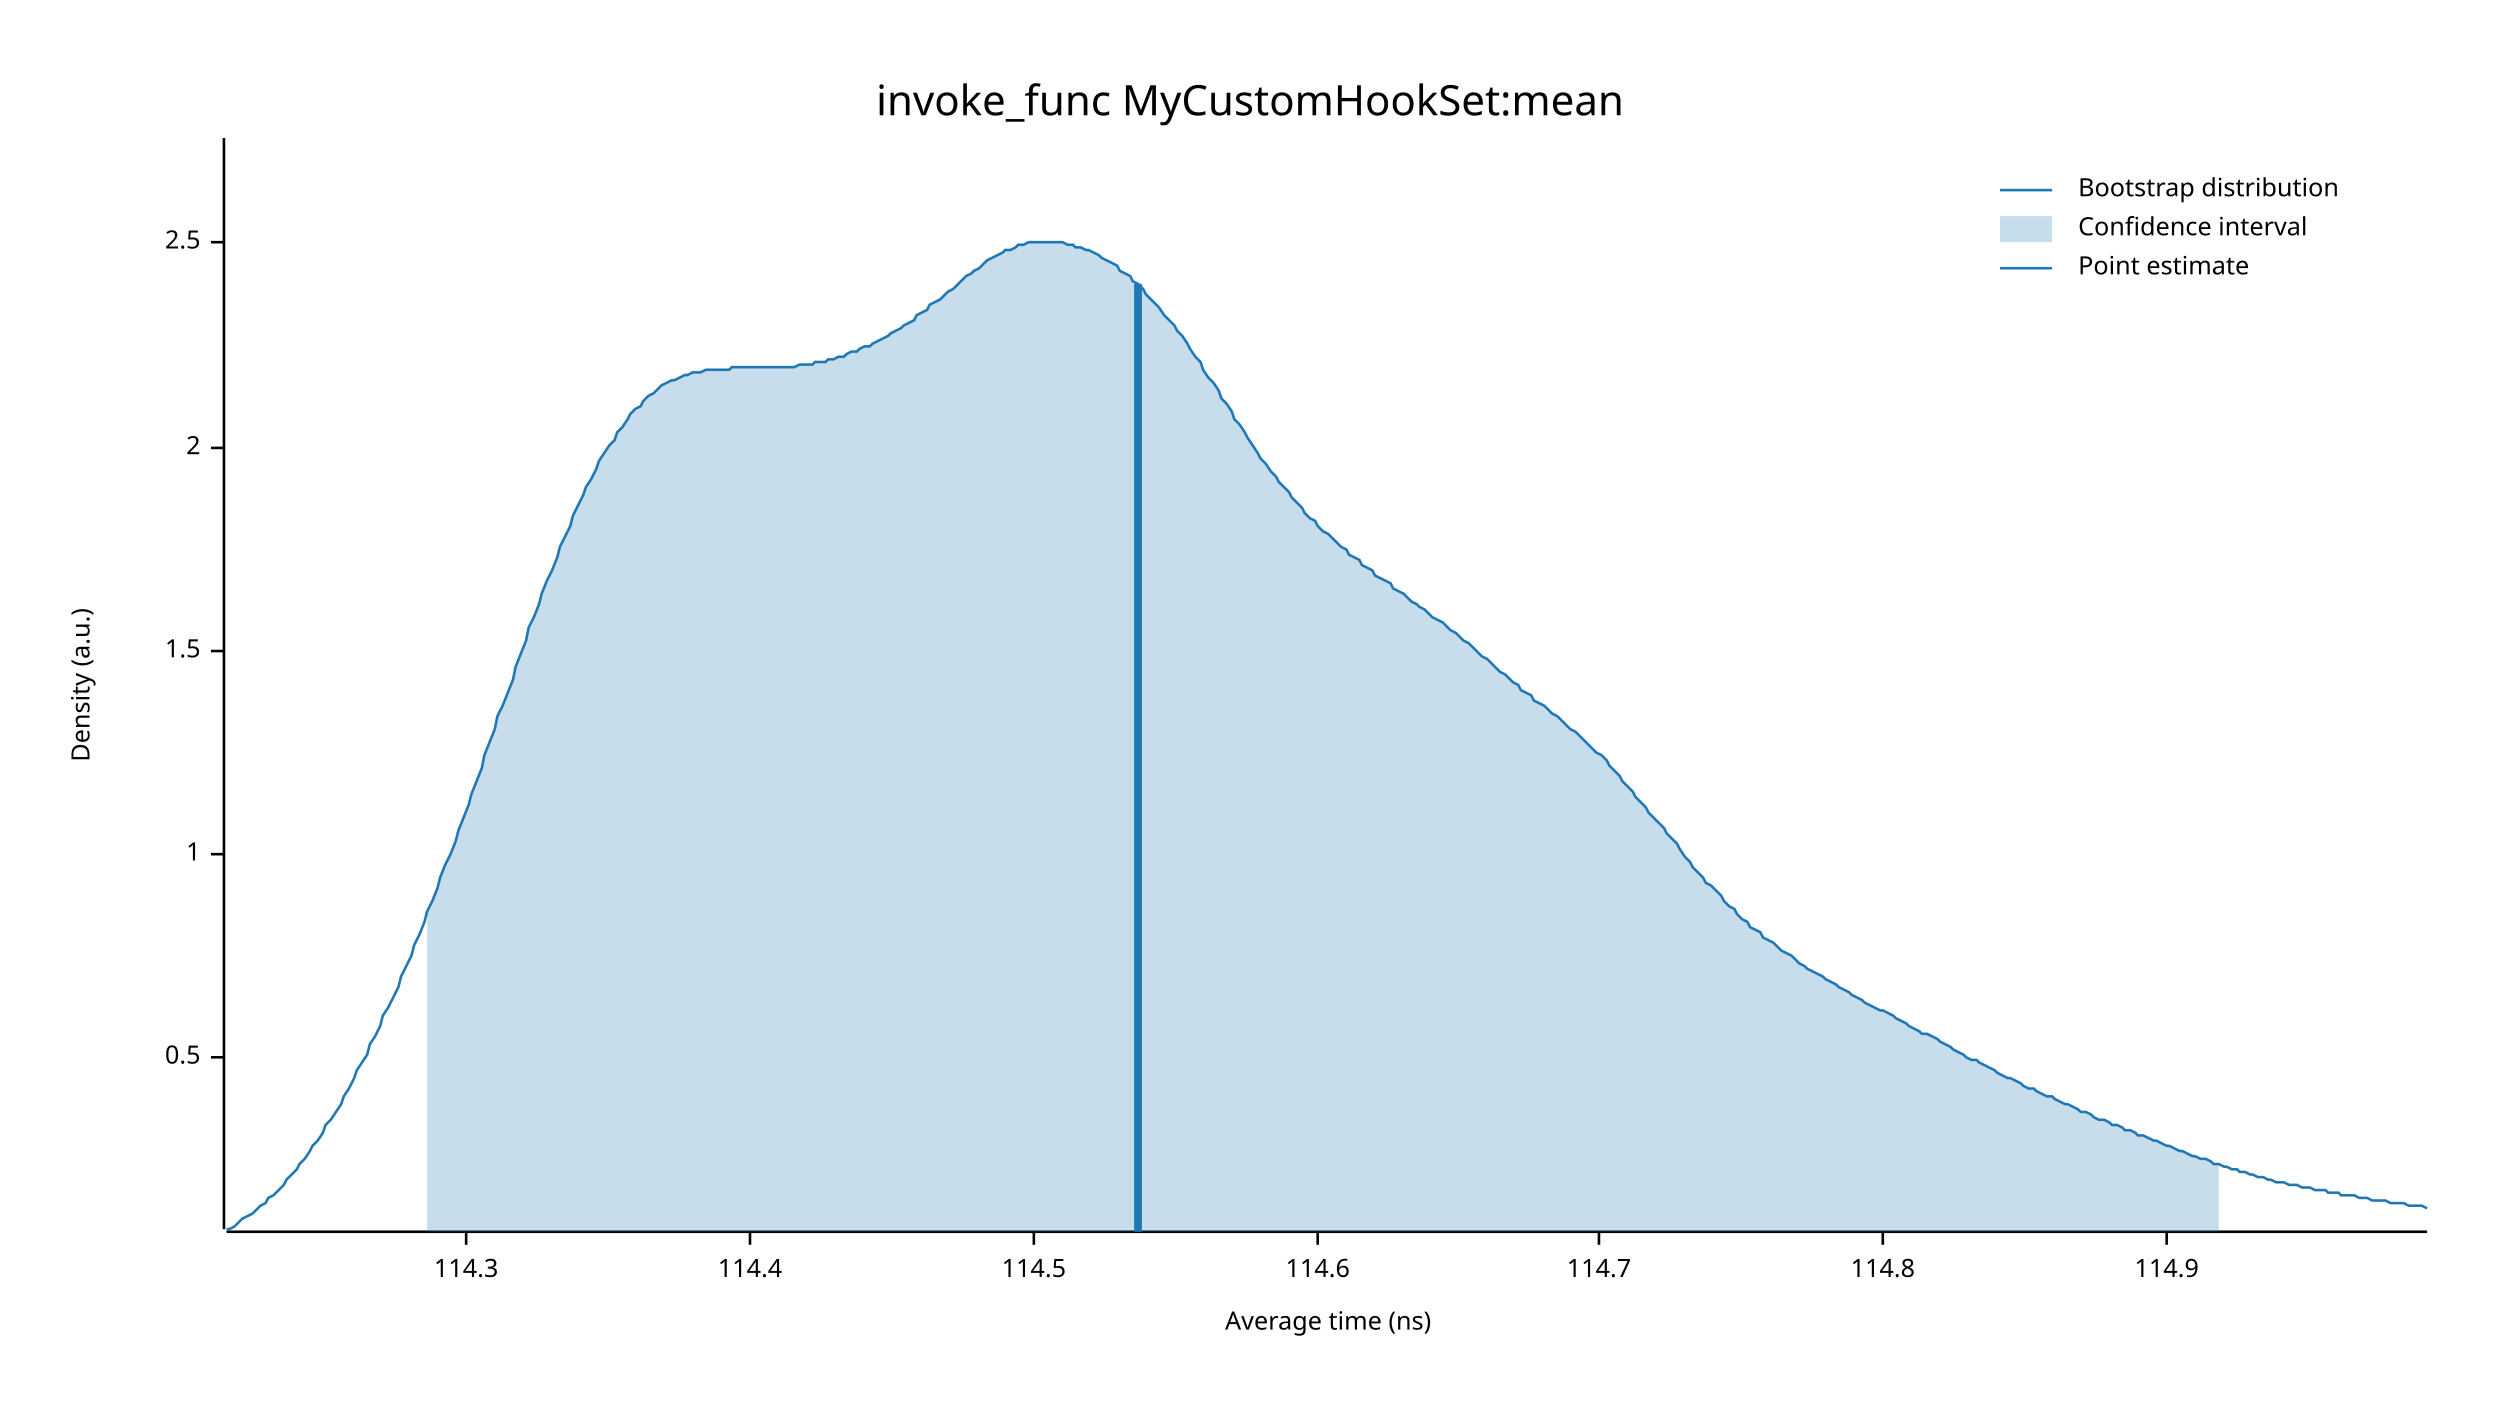
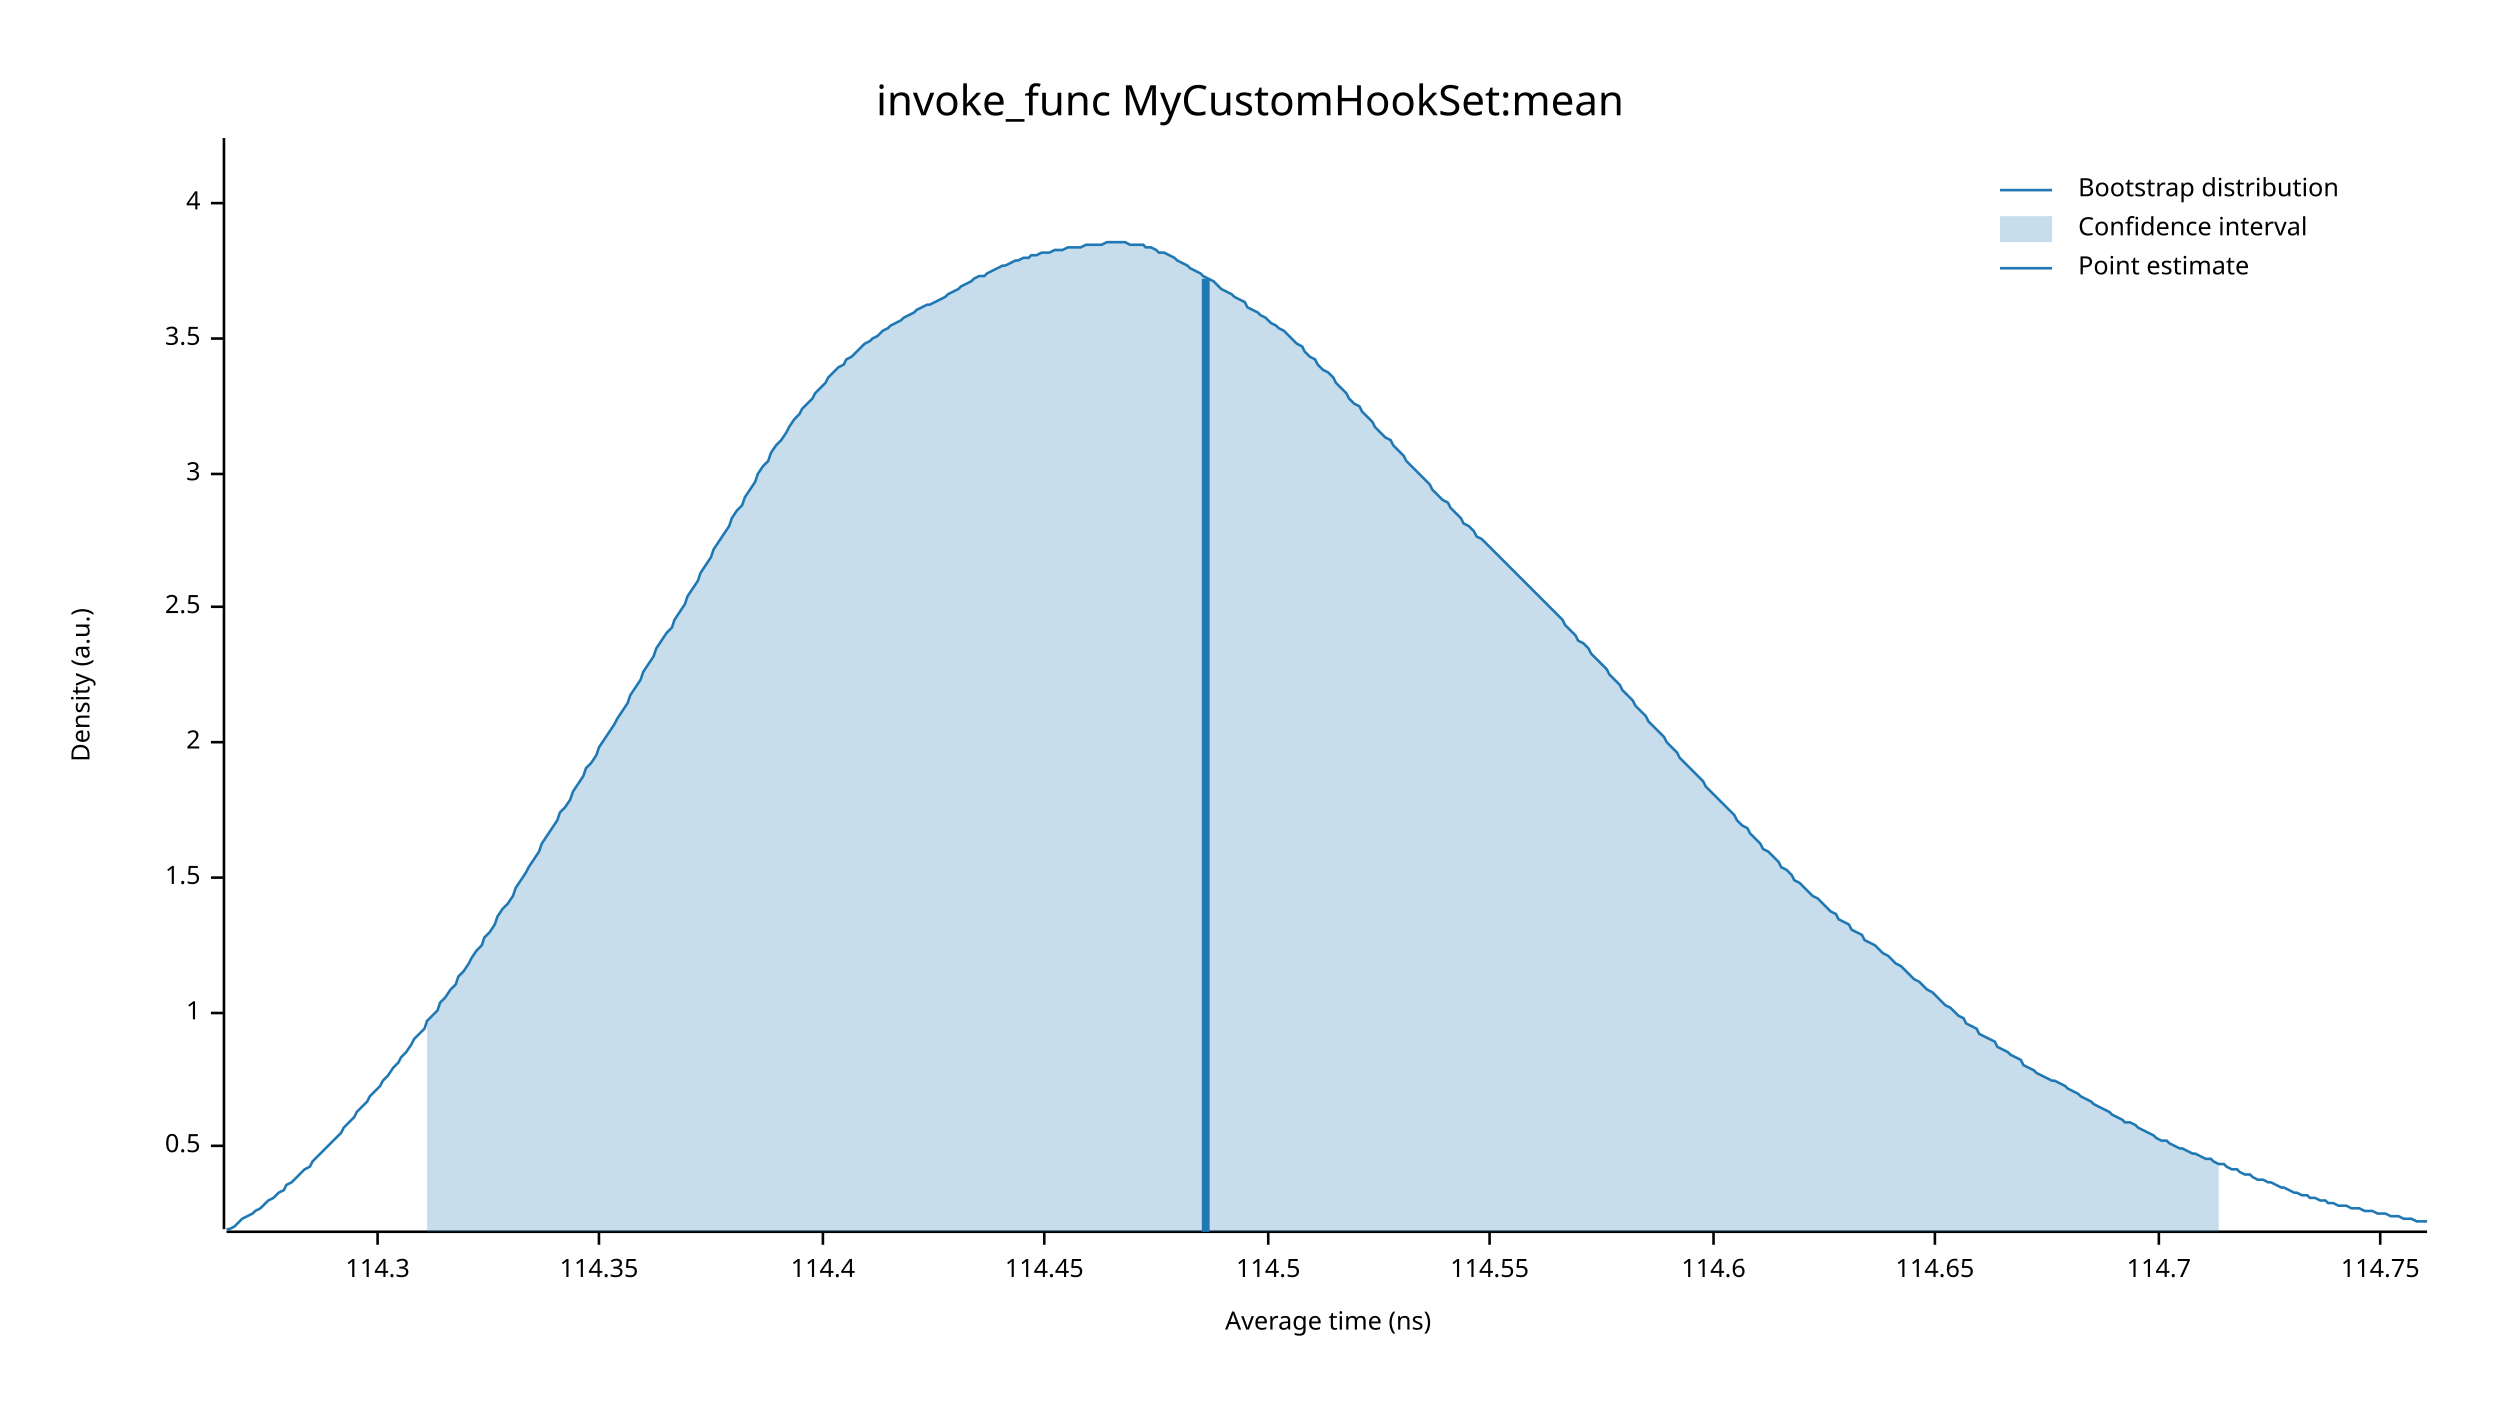
<svg xmlns="http://www.w3.org/2000/svg" width="960" height="540" viewBox="0 0 960 540">
  <text x="480" y="32" dy="0.76em" text-anchor="middle" font-family="sans-serif" font-size="16.129" opacity="1" fill="#000000">
invoke_func MyCustomHookSet:mean
</text>
  <text x="27" y="263" dy="0.76em" text-anchor="middle" font-family="sans-serif" font-size="9.677" opacity="1" fill="#000000" transform="rotate(270, 27, 263)">
Density (a.u.)
</text>
  <text x="510" y="513" dy="-0.5ex" text-anchor="middle" font-family="sans-serif" font-size="9.677" opacity="1" fill="#000000">
Average time (ns)
</text>
  <polyline fill="none" opacity="1" stroke="#000000" stroke-width="1" points="86,53 86,472 " />
-   <text x="77" y="406" dy="0.5ex" text-anchor="end" font-family="sans-serif" font-size="9.677" opacity="1" fill="#000000">
+   <text x="77" y="440" dy="0.5ex" text-anchor="end" font-family="sans-serif" font-size="9.677" opacity="1" fill="#000000">
0.5
</text>
-   <polyline fill="none" opacity="1" stroke="#000000" stroke-width="1" points="81,406 86,406 " />
-   <text x="77" y="328" dy="0.5ex" text-anchor="end" font-family="sans-serif" font-size="9.677" opacity="1" fill="#000000">
+   <polyline fill="none" opacity="1" stroke="#000000" stroke-width="1" points="81,440 86,440 " />
+   <text x="77" y="389" dy="0.5ex" text-anchor="end" font-family="sans-serif" font-size="9.677" opacity="1" fill="#000000">
1
</text>
-   <polyline fill="none" opacity="1" stroke="#000000" stroke-width="1" points="81,328 86,328 " />
-   <text x="77" y="250" dy="0.5ex" text-anchor="end" font-family="sans-serif" font-size="9.677" opacity="1" fill="#000000">
+   <polyline fill="none" opacity="1" stroke="#000000" stroke-width="1" points="81,389 86,389 " />
+   <text x="77" y="337" dy="0.5ex" text-anchor="end" font-family="sans-serif" font-size="9.677" opacity="1" fill="#000000">
1.5
</text>
-   <polyline fill="none" opacity="1" stroke="#000000" stroke-width="1" points="81,250 86,250 " />
-   <text x="77" y="172" dy="0.5ex" text-anchor="end" font-family="sans-serif" font-size="9.677" opacity="1" fill="#000000">
+   <polyline fill="none" opacity="1" stroke="#000000" stroke-width="1" points="81,337 86,337 " />
+   <text x="77" y="285" dy="0.5ex" text-anchor="end" font-family="sans-serif" font-size="9.677" opacity="1" fill="#000000">
2
</text>
-   <polyline fill="none" opacity="1" stroke="#000000" stroke-width="1" points="81,172 86,172 " />
-   <text x="77" y="93" dy="0.5ex" text-anchor="end" font-family="sans-serif" font-size="9.677" opacity="1" fill="#000000">
+   <polyline fill="none" opacity="1" stroke="#000000" stroke-width="1" points="81,285 86,285 " />
+   <text x="77" y="233" dy="0.5ex" text-anchor="end" font-family="sans-serif" font-size="9.677" opacity="1" fill="#000000">
2.5
</text>
-   <polyline fill="none" opacity="1" stroke="#000000" stroke-width="1" points="81,93 86,93 " />
+   <polyline fill="none" opacity="1" stroke="#000000" stroke-width="1" points="81,233 86,233 " />
+   <text x="77" y="182" dy="0.5ex" text-anchor="end" font-family="sans-serif" font-size="9.677" opacity="1" fill="#000000">
+ 3
+ </text>
+   <polyline fill="none" opacity="1" stroke="#000000" stroke-width="1" points="81,182 86,182 " />
+   <text x="77" y="130" dy="0.5ex" text-anchor="end" font-family="sans-serif" font-size="9.677" opacity="1" fill="#000000">
+ 3.5
+ </text>
+   <polyline fill="none" opacity="1" stroke="#000000" stroke-width="1" points="81,130 86,130 " />
+   <text x="77" y="78" dy="0.5ex" text-anchor="end" font-family="sans-serif" font-size="9.677" opacity="1" fill="#000000">
+ 4
+ </text>
+   <polyline fill="none" opacity="1" stroke="#000000" stroke-width="1" points="81,78 86,78 " />
  <polyline fill="none" opacity="1" stroke="#000000" stroke-width="1" points="87,473 932,473 " />
-   <text x="179" y="483" dy="0.76em" text-anchor="middle" font-family="sans-serif" font-size="9.677" opacity="1" fill="#000000">
+   <text x="145" y="483" dy="0.76em" text-anchor="middle" font-family="sans-serif" font-size="9.677" opacity="1" fill="#000000">
114.3
</text>
-   <polyline fill="none" opacity="1" stroke="#000000" stroke-width="1" points="179,473 179,478 " />
-   <text x="288" y="483" dy="0.76em" text-anchor="middle" font-family="sans-serif" font-size="9.677" opacity="1" fill="#000000">
+   <polyline fill="none" opacity="1" stroke="#000000" stroke-width="1" points="145,473 145,478 " />
+   <text x="230" y="483" dy="0.76em" text-anchor="middle" font-family="sans-serif" font-size="9.677" opacity="1" fill="#000000">
+ 114.35
+ </text>
+   <polyline fill="none" opacity="1" stroke="#000000" stroke-width="1" points="230,473 230,478 " />
+   <text x="316" y="483" dy="0.76em" text-anchor="middle" font-family="sans-serif" font-size="9.677" opacity="1" fill="#000000">
114.4
</text>
-   <polyline fill="none" opacity="1" stroke="#000000" stroke-width="1" points="288,473 288,478 " />
-   <text x="397" y="483" dy="0.76em" text-anchor="middle" font-family="sans-serif" font-size="9.677" opacity="1" fill="#000000">
+   <polyline fill="none" opacity="1" stroke="#000000" stroke-width="1" points="316,473 316,478 " />
+   <text x="401" y="483" dy="0.76em" text-anchor="middle" font-family="sans-serif" font-size="9.677" opacity="1" fill="#000000">
+ 114.45
+ </text>
+   <polyline fill="none" opacity="1" stroke="#000000" stroke-width="1" points="401,473 401,478 " />
+   <text x="487" y="483" dy="0.76em" text-anchor="middle" font-family="sans-serif" font-size="9.677" opacity="1" fill="#000000">
114.5
</text>
-   <polyline fill="none" opacity="1" stroke="#000000" stroke-width="1" points="397,473 397,478 " />
-   <text x="506" y="483" dy="0.76em" text-anchor="middle" font-family="sans-serif" font-size="9.677" opacity="1" fill="#000000">
+   <polyline fill="none" opacity="1" stroke="#000000" stroke-width="1" points="487,473 487,478 " />
+   <text x="572" y="483" dy="0.76em" text-anchor="middle" font-family="sans-serif" font-size="9.677" opacity="1" fill="#000000">
+ 114.55
+ </text>
+   <polyline fill="none" opacity="1" stroke="#000000" stroke-width="1" points="572,473 572,478 " />
+   <text x="658" y="483" dy="0.76em" text-anchor="middle" font-family="sans-serif" font-size="9.677" opacity="1" fill="#000000">
114.6
</text>
-   <polyline fill="none" opacity="1" stroke="#000000" stroke-width="1" points="506,473 506,478 " />
-   <text x="614" y="483" dy="0.76em" text-anchor="middle" font-family="sans-serif" font-size="9.677" opacity="1" fill="#000000">
+   <polyline fill="none" opacity="1" stroke="#000000" stroke-width="1" points="658,473 658,478 " />
+   <text x="743" y="483" dy="0.76em" text-anchor="middle" font-family="sans-serif" font-size="9.677" opacity="1" fill="#000000">
+ 114.65
+ </text>
+   <polyline fill="none" opacity="1" stroke="#000000" stroke-width="1" points="743,473 743,478 " />
+   <text x="829" y="483" dy="0.76em" text-anchor="middle" font-family="sans-serif" font-size="9.677" opacity="1" fill="#000000">
114.7
</text>
-   <polyline fill="none" opacity="1" stroke="#000000" stroke-width="1" points="614,473 614,478 " />
-   <text x="723" y="483" dy="0.76em" text-anchor="middle" font-family="sans-serif" font-size="9.677" opacity="1" fill="#000000">
- 114.8
+   <polyline fill="none" opacity="1" stroke="#000000" stroke-width="1" points="829,473 829,478 " />
+   <text x="914" y="483" dy="0.76em" text-anchor="middle" font-family="sans-serif" font-size="9.677" opacity="1" fill="#000000">
+ 114.75
</text>
-   <polyline fill="none" opacity="1" stroke="#000000" stroke-width="1" points="723,473 723,478 " />
-   <text x="832" y="483" dy="0.76em" text-anchor="middle" font-family="sans-serif" font-size="9.677" opacity="1" fill="#000000">
- 114.9
- </text>
-   <polyline fill="none" opacity="1" stroke="#000000" stroke-width="1" points="832,473 832,478 " />
-   <polyline fill="none" opacity="1" stroke="#1F78B4" stroke-width="1" points="87,472 88,472 90,471 92,469 93,468 95,467 97,466 98,465 100,463 102,462 103,460 105,459 107,457 109,455 110,453 112,451 114,449 115,447 117,445 119,442 120,440 122,438 124,435 125,432 127,430 129,427 131,424 132,421 134,418 136,414 137,411 139,408 141,405 142,401 144,398 146,394 147,390 149,387 151,383 153,379 154,375 156,371 158,367 159,363 161,359 163,354 164,350 166,346 168,341 169,337 171,332 173,328 175,323 176,319 178,314 180,309 181,305 183,300 185,295 186,290 188,285 190,280 191,275 193,271 195,266 197,261 198,256 200,251 202,246 203,241 205,237 207,232 208,228 210,223 212,219 214,214 215,210 217,206 219,202 220,198 222,194 224,190 225,187 227,184 229,180 230,177 232,174 234,171 236,169 237,166 239,164 241,161 242,159 244,157 246,156 247,154 249,152 251,151 252,150 254,148 256,147 258,146 259,146 261,145 263,144 264,144 266,143 268,143 269,143 271,142 273,142 274,142 276,142 278,142 280,142 281,141 283,141 285,141 286,141 288,141 290,141 291,141 293,141 295,141 296,141 298,141 300,141 302,141 303,141 305,141 307,140 308,140 310,140 312,140 313,139 315,139 317,139 318,138 320,138 322,137 324,137 325,136 327,135 329,135 330,134 332,133 334,133 335,132 337,131 339,130 341,129 342,128 344,127 346,126 347,125 349,124 351,123 352,121 354,120 356,119 357,117 359,116 361,115 363,113 364,112 366,111 368,109 369,108 371,106 373,105 374,104 376,103 378,101 379,100 381,99 383,98 385,97 386,96 388,96 390,95 391,94 393,94 395,93 396,93 398,93 400,93 401,93 403,93 405,93 407,93 408,93 410,94 412,94 413,95 415,95 417,96 418,96 420,97 422,98 423,99 425,100 427,101 429,102 430,104 432,105 434,106 435,108 437,109 439,111 440,113 442,115 444,117 445,118 447,121 449,123 451,125 452,127 454,129 456,132 457,134 459,137 461,139 462,142 464,145 466,147 468,150 469,153 471,155 473,158 474,161 476,163 478,166 479,168 481,171 483,174 484,176 486,178 488,181 490,183 491,185 493,187 495,189 496,191 498,193 500,195 501,197 503,199 505,200 506,202 508,204 510,205 512,207 513,208 515,210 517,211 518,213 520,214 522,215 523,217 525,218 527,219 528,221 530,222 532,223 534,224 535,226 537,227 539,228 540,229 542,231 544,232 545,233 547,234 549,236 550,237 552,238 554,239 556,241 557,242 559,243 561,245 562,246 564,247 566,249 567,250 569,252 571,253 573,255 574,256 576,258 578,259 579,260 581,262 583,263 584,265 586,266 588,267 589,269 591,270 593,271 595,273 596,274 598,275 600,277 601,278 603,280 605,281 606,282 608,284 610,286 611,287 613,289 615,290 617,292 618,294 620,296 622,298 623,300 625,302 627,304 628,306 630,308 632,310 633,312 635,314 637,316 639,318 640,320 642,322 644,324 645,326 647,329 649,331 650,333 652,335 654,337 655,339 657,340 659,342 661,344 662,346 664,348 666,349 667,351 669,353 671,354 672,356 674,357 676,358 677,360 679,361 681,362 683,364 684,365 686,366 688,367 689,368 691,370 693,371 694,372 696,373 698,374 700,375 701,376 703,377 705,378 706,379 708,380 710,381 711,382 713,383 715,384 716,385 718,386 720,387 722,388 723,388 725,389 727,390 728,391 730,392 732,393 733,394 735,395 737,396 738,397 740,397 742,398 744,399 745,400 747,401 749,402 750,403 752,404 754,405 755,406 757,407 759,407 760,408 762,409 764,410 766,411 767,412 769,413 771,414 772,414 774,415 776,416 777,417 779,418 781,418 782,419 784,420 786,421 788,421 789,422 791,423 793,424 794,424 796,425 798,426 799,427 801,427 803,428 804,429 806,430 808,430 810,431 811,432 813,432 815,433 816,434 818,434 820,435 821,436 823,436 825,437 827,438 828,438 830,439 832,440 833,440 835,441 837,442 838,442 840,443 842,444 843,444 845,445 847,445 849,446 850,447 852,447 854,448 855,448 857,449 859,449 860,450 862,450 864,451 865,451 867,452 869,452 871,453 872,453 874,454 876,454 877,454 879,455 881,455 882,455 884,456 886,456 887,456 889,457 891,457 893,457 894,458 896,458 898,458 899,459 901,459 903,459 904,459 906,460 908,460 909,460 911,461 913,461 915,461 916,461 918,462 920,462 921,462 923,462 925,463 926,463 928,463 930,463 932,464 " />
-   <polygon opacity="0.25" fill="#1F78B4" points="164,350 166,346 168,341 169,337 171,332 173,328 175,323 176,319 178,314 180,309 181,305 183,300 185,295 186,290 188,285 190,280 191,275 193,271 195,266 197,261 198,256 200,251 202,246 203,241 205,237 207,232 208,228 210,223 212,219 214,214 215,210 217,206 219,202 220,198 222,194 224,190 225,187 227,184 229,180 230,177 232,174 234,171 236,169 237,166 239,164 241,161 242,159 244,157 246,156 247,154 249,152 251,151 252,150 254,148 256,147 258,146 259,146 261,145 263,144 264,144 266,143 268,143 269,143 271,142 273,142 274,142 276,142 278,142 280,142 281,141 283,141 285,141 286,141 288,141 290,141 291,141 293,141 295,141 296,141 298,141 300,141 302,141 303,141 305,141 307,140 308,140 310,140 312,140 313,139 315,139 317,139 318,138 320,138 322,137 324,137 325,136 327,135 329,135 330,134 332,133 334,133 335,132 337,131 339,130 341,129 342,128 344,127 346,126 347,125 349,124 351,123 352,121 354,120 356,119 357,117 359,116 361,115 363,113 364,112 366,111 368,109 369,108 371,106 373,105 374,104 376,103 378,101 379,100 381,99 383,98 385,97 386,96 388,96 390,95 391,94 393,94 395,93 396,93 398,93 400,93 401,93 403,93 405,93 407,93 408,93 410,94 412,94 413,95 415,95 417,96 418,96 420,97 422,98 423,99 425,100 427,101 429,102 430,104 432,105 434,106 435,108 437,109 439,111 440,113 442,115 444,117 445,118 447,121 449,123 451,125 452,127 454,129 456,132 457,134 459,137 461,139 462,142 464,145 466,147 468,150 469,153 471,155 473,158 474,161 476,163 478,166 479,168 481,171 483,174 484,176 486,178 488,181 490,183 491,185 493,187 495,189 496,191 498,193 500,195 501,197 503,199 505,200 506,202 508,204 510,205 512,207 513,208 515,210 517,211 518,213 520,214 522,215 523,217 525,218 527,219 528,221 530,222 532,223 534,224 535,226 537,227 539,228 540,229 542,231 544,232 545,233 547,234 549,236 550,237 552,238 554,239 556,241 557,242 559,243 561,245 562,246 564,247 566,249 567,250 569,252 571,253 573,255 574,256 576,258 578,259 579,260 581,262 583,263 584,265 586,266 588,267 589,269 591,270 593,271 595,273 596,274 598,275 600,277 601,278 603,280 605,281 606,282 608,284 610,286 611,287 613,289 615,290 617,292 618,294 620,296 622,298 623,300 625,302 627,304 628,306 630,308 632,310 633,312 635,314 637,316 639,318 640,320 642,322 644,324 645,326 647,329 649,331 650,333 652,335 654,337 655,339 657,340 659,342 661,344 662,346 664,348 666,349 667,351 669,353 671,354 672,356 674,357 676,358 677,360 679,361 681,362 683,364 684,365 686,366 688,367 689,368 691,370 693,371 694,372 696,373 698,374 700,375 701,376 703,377 705,378 706,379 708,380 710,381 711,382 713,383 715,384 716,385 718,386 720,387 722,388 723,388 725,389 727,390 728,391 730,392 732,393 733,394 735,395 737,396 738,397 740,397 742,398 744,399 745,400 747,401 749,402 750,403 752,404 754,405 755,406 757,407 759,407 760,408 762,409 764,410 766,411 767,412 769,413 771,414 772,414 774,415 776,416 777,417 779,418 781,418 782,419 784,420 786,421 788,421 789,422 791,423 793,424 794,424 796,425 798,426 799,427 801,427 803,428 804,429 806,430 808,430 810,431 811,432 813,432 815,433 816,434 818,434 820,435 821,436 823,436 825,437 827,438 828,438 830,439 832,440 833,440 835,441 837,442 838,442 840,443 842,444 843,444 845,445 847,445 849,446 850,447 852,447 852,473 164,473 " />
-   <polyline fill="none" opacity="1" stroke="#1F78B4" stroke-width="3" points="437,473 437,109 " />
+   <polyline fill="none" opacity="1" stroke="#000000" stroke-width="1" points="914,473 914,478 " />
+   <polyline fill="none" opacity="1" stroke="#1F78B4" stroke-width="1" points="87,472 88,472 90,471 92,469 93,468 95,467 97,466 98,465 100,464 102,462 103,461 105,460 107,458 109,457 110,455 112,454 114,452 115,451 117,449 119,448 120,446 122,444 124,442 125,441 127,439 129,437 131,435 132,433 134,431 136,429 137,427 139,425 141,423 142,421 144,419 146,417 147,415 149,413 151,410 153,408 154,406 156,404 158,401 159,399 161,397 163,395 164,392 166,390 168,388 169,385 171,383 173,380 175,378 176,375 178,373 180,370 181,368 183,365 185,363 186,360 188,358 190,355 191,352 193,349 195,347 197,344 198,341 200,338 202,335 203,333 205,330 207,327 208,324 210,321 212,318 214,315 215,312 217,310 219,307 220,304 222,301 224,298 225,295 227,293 229,290 230,287 232,284 234,281 236,278 237,276 239,273 241,270 242,267 244,264 246,261 247,258 249,255 251,252 252,249 254,246 256,243 258,241 259,238 261,235 263,232 264,229 266,226 268,223 269,220 271,217 273,214 274,211 276,208 278,205 280,202 281,199 283,196 285,194 286,191 288,188 290,185 291,182 293,179 295,177 296,174 298,171 300,169 302,166 303,164 305,161 307,159 308,157 310,155 312,153 313,151 315,149 317,147 318,145 320,143 322,141 324,140 325,138 327,137 329,135 330,134 332,132 334,131 335,130 337,129 339,127 341,126 342,125 344,124 346,123 347,122 349,121 351,120 352,119 354,118 356,117 357,117 359,116 361,115 363,114 364,113 366,112 368,111 369,110 371,109 373,108 374,107 376,106 378,106 379,105 381,104 383,103 385,102 386,102 388,101 390,100 391,100 393,99 395,99 396,98 398,98 400,97 401,97 403,97 405,96 407,96 408,96 410,95 412,95 413,95 415,95 417,94 418,94 420,94 422,94 423,94 425,93 427,93 429,93 430,93 432,93 434,94 435,94 437,94 439,94 440,95 442,95 444,96 445,97 447,97 449,98 451,99 452,100 454,101 456,102 457,103 459,104 461,105 462,106 464,107 466,108 468,110 469,111 471,112 473,113 474,114 476,115 478,116 479,118 481,119 483,120 484,121 486,122 488,124 490,125 491,126 493,127 495,129 496,130 498,132 500,133 501,135 503,137 505,138 506,140 508,142 510,143 512,145 513,147 515,149 517,151 518,153 520,155 522,156 523,158 525,160 527,162 528,164 530,166 532,168 534,169 535,171 537,173 539,175 540,177 542,179 544,181 545,182 547,184 549,186 550,188 552,190 554,192 556,193 557,195 559,197 561,199 562,201 564,202 566,204 567,206 569,207 571,209 573,211 574,212 576,214 578,216 579,217 581,219 583,221 584,222 586,224 588,226 589,227 591,229 593,231 595,233 596,234 598,236 600,238 601,240 603,242 605,244 606,246 608,247 610,249 611,251 613,253 615,255 617,257 618,259 620,261 622,263 623,265 625,267 627,269 628,271 630,273 632,275 633,277 635,279 637,281 639,283 640,285 642,287 644,289 645,291 647,293 649,295 650,296 652,298 654,300 655,302 657,304 659,306 661,308 662,309 664,311 666,313 667,315 669,317 671,318 672,320 674,322 676,324 677,326 679,327 681,329 683,331 684,333 686,334 688,336 689,338 691,339 693,341 694,342 696,344 698,345 700,347 701,348 703,350 705,351 706,353 708,354 710,355 711,357 713,358 715,359 716,361 718,362 720,363 722,365 723,366 725,367 727,369 728,370 730,371 732,373 733,374 735,376 737,377 738,378 740,380 742,381 744,383 745,384 747,386 749,387 750,388 752,390 754,391 755,393 757,394 759,395 760,397 762,398 764,399 766,400 767,402 769,403 771,404 772,405 774,406 776,407 777,409 779,410 781,411 782,412 784,413 786,414 788,415 789,415 791,416 793,417 794,418 796,419 798,420 799,421 801,422 803,423 804,424 806,425 808,426 810,427 811,428 813,429 815,430 816,431 818,431 820,432 821,433 823,434 825,435 827,436 828,437 830,438 832,438 833,439 835,440 837,441 838,441 840,442 842,443 843,443 845,444 847,445 849,445 850,446 852,447 854,447 855,448 857,449 859,449 860,450 862,451 864,451 865,452 867,453 869,453 871,454 872,454 874,455 876,456 877,456 879,457 881,458 882,458 884,459 886,459 887,460 889,460 891,461 893,461 894,462 896,462 898,463 899,463 901,463 903,464 904,464 906,464 908,465 909,465 911,465 913,466 915,466 916,466 918,467 920,467 921,467 923,468 925,468 926,468 928,469 930,469 932,469 " />
+   <polygon opacity="0.25" fill="#1F78B4" points="164,392 166,390 168,388 169,385 171,383 173,380 175,378 176,375 178,373 180,370 181,368 183,365 185,363 186,360 188,358 190,355 191,352 193,349 195,347 197,344 198,341 200,338 202,335 203,333 205,330 207,327 208,324 210,321 212,318 214,315 215,312 217,310 219,307 220,304 222,301 224,298 225,295 227,293 229,290 230,287 232,284 234,281 236,278 237,276 239,273 241,270 242,267 244,264 246,261 247,258 249,255 251,252 252,249 254,246 256,243 258,241 259,238 261,235 263,232 264,229 266,226 268,223 269,220 271,217 273,214 274,211 276,208 278,205 280,202 281,199 283,196 285,194 286,191 288,188 290,185 291,182 293,179 295,177 296,174 298,171 300,169 302,166 303,164 305,161 307,159 308,157 310,155 312,153 313,151 315,149 317,147 318,145 320,143 322,141 324,140 325,138 327,137 329,135 330,134 332,132 334,131 335,130 337,129 339,127 341,126 342,125 344,124 346,123 347,122 349,121 351,120 352,119 354,118 356,117 357,117 359,116 361,115 363,114 364,113 366,112 368,111 369,110 371,109 373,108 374,107 376,106 378,106 379,105 381,104 383,103 385,102 386,102 388,101 390,100 391,100 393,99 395,99 396,98 398,98 400,97 401,97 403,97 405,96 407,96 408,96 410,95 412,95 413,95 415,95 417,94 418,94 420,94 422,94 423,94 425,93 427,93 429,93 430,93 432,93 434,94 435,94 437,94 439,94 440,95 442,95 444,96 445,97 447,97 449,98 451,99 452,100 454,101 456,102 457,103 459,104 461,105 462,106 464,107 466,108 468,110 469,111 471,112 473,113 474,114 476,115 478,116 479,118 481,119 483,120 484,121 486,122 488,124 490,125 491,126 493,127 495,129 496,130 498,132 500,133 501,135 503,137 505,138 506,140 508,142 510,143 512,145 513,147 515,149 517,151 518,153 520,155 522,156 523,158 525,160 527,162 528,164 530,166 532,168 534,169 535,171 537,173 539,175 540,177 542,179 544,181 545,182 547,184 549,186 550,188 552,190 554,192 556,193 557,195 559,197 561,199 562,201 564,202 566,204 567,206 569,207 571,209 573,211 574,212 576,214 578,216 579,217 581,219 583,221 584,222 586,224 588,226 589,227 591,229 593,231 595,233 596,234 598,236 600,238 601,240 603,242 605,244 606,246 608,247 610,249 611,251 613,253 615,255 617,257 618,259 620,261 622,263 623,265 625,267 627,269 628,271 630,273 632,275 633,277 635,279 637,281 639,283 640,285 642,287 644,289 645,291 647,293 649,295 650,296 652,298 654,300 655,302 657,304 659,306 661,308 662,309 664,311 666,313 667,315 669,317 671,318 672,320 674,322 676,324 677,326 679,327 681,329 683,331 684,333 686,334 688,336 689,338 691,339 693,341 694,342 696,344 698,345 700,347 701,348 703,350 705,351 706,353 708,354 710,355 711,357 713,358 715,359 716,361 718,362 720,363 722,365 723,366 725,367 727,369 728,370 730,371 732,373 733,374 735,376 737,377 738,378 740,380 742,381 744,383 745,384 747,386 749,387 750,388 752,390 754,391 755,393 757,394 759,395 760,397 762,398 764,399 766,400 767,402 769,403 771,404 772,405 774,406 776,407 777,409 779,410 781,411 782,412 784,413 786,414 788,415 789,415 791,416 793,417 794,418 796,419 798,420 799,421 801,422 803,423 804,424 806,425 808,426 810,427 811,428 813,429 815,430 816,431 818,431 820,432 821,433 823,434 825,435 827,436 828,437 830,438 832,438 833,439 835,440 837,441 838,441 840,442 842,443 843,443 845,444 847,445 849,445 850,446 852,447 852,473 164,473 " />
+   <polyline fill="none" opacity="1" stroke="#1F78B4" stroke-width="3" points="463,473 463,107 " />
  <text x="798" y="68" dy="0.76em" text-anchor="start" font-family="sans-serif" font-size="9.677" opacity="1" fill="#000000">
Bootstrap distribution
</text>
  <text x="798" y="83" dy="0.76em" text-anchor="start" font-family="sans-serif" font-size="9.677" opacity="1" fill="#000000">
Confidence interval
</text>
  <text x="798" y="98" dy="0.76em" text-anchor="start" font-family="sans-serif" font-size="9.677" opacity="1" fill="#000000">
Point estimate
</text>
  <polyline fill="none" opacity="1" stroke="#1F78B4" stroke-width="1" points="768,73 788,73 " />
  <rect x="768" y="83" width="20" height="10" opacity="0.25" fill="#1F78B4" stroke="none" />
  <polyline fill="none" opacity="1" stroke="#1F78B4" stroke-width="1" points="768,103 788,103 " />
</svg>
